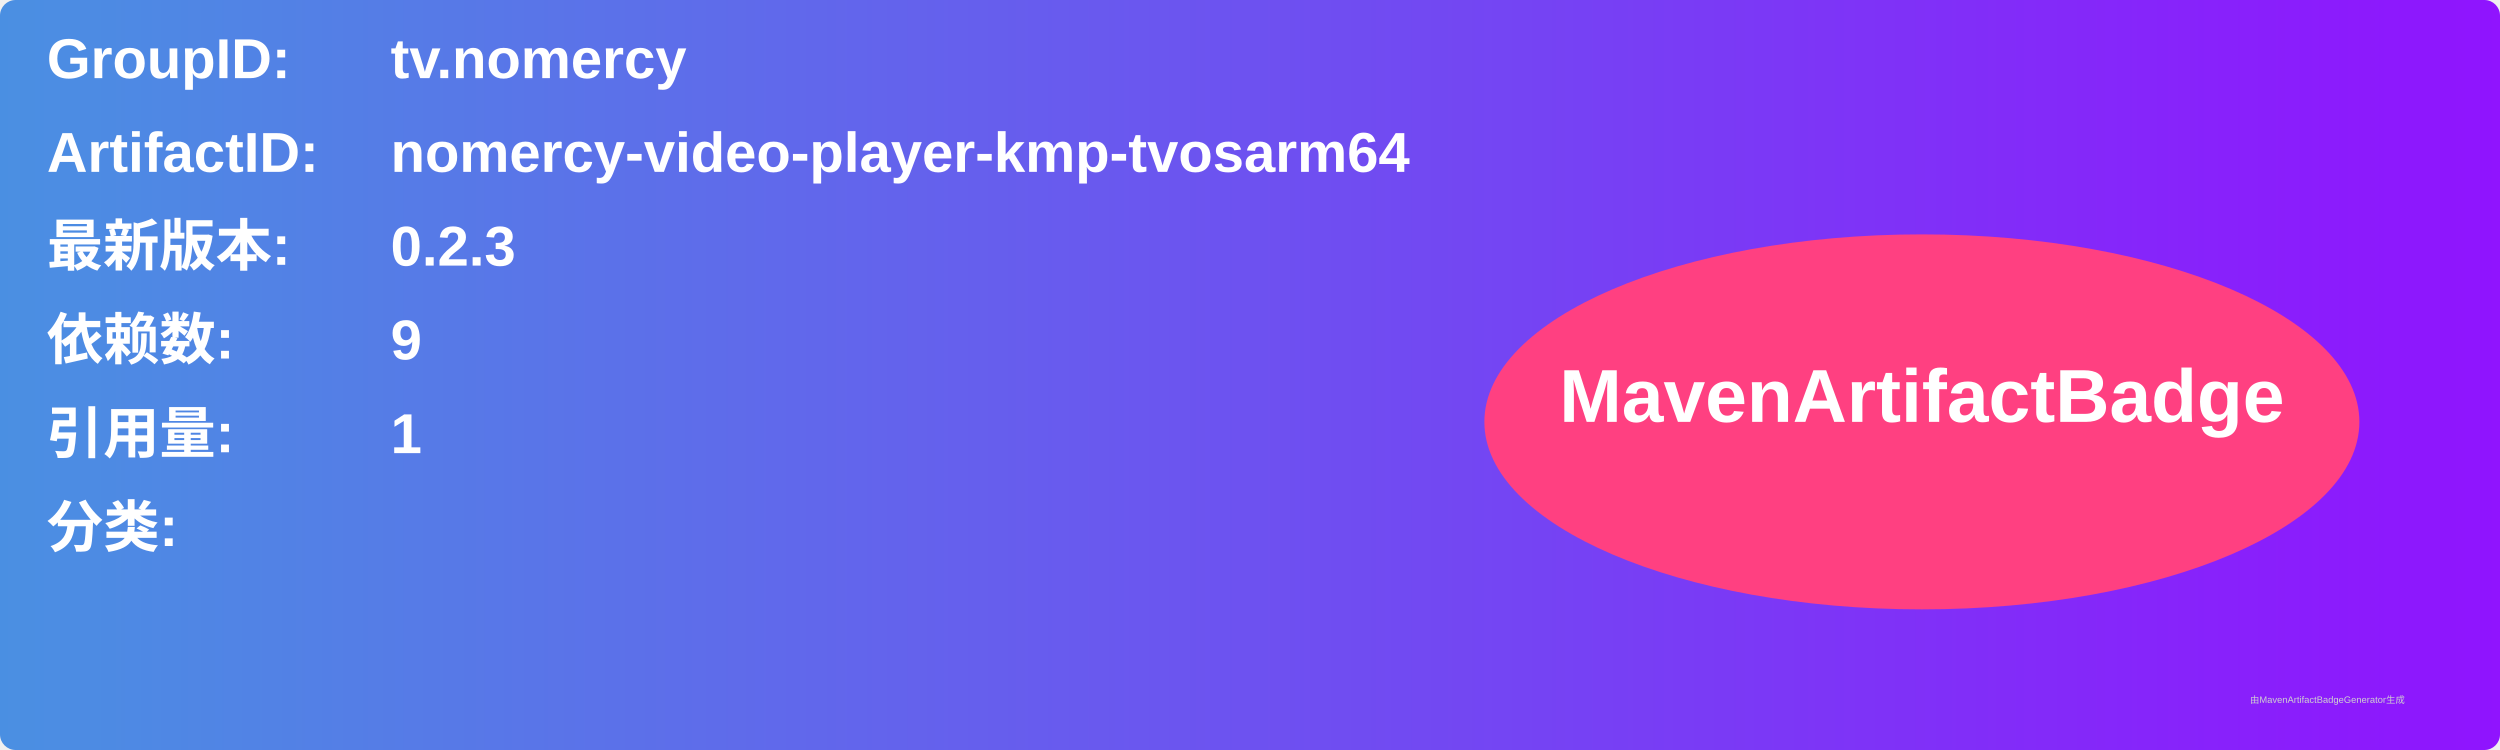
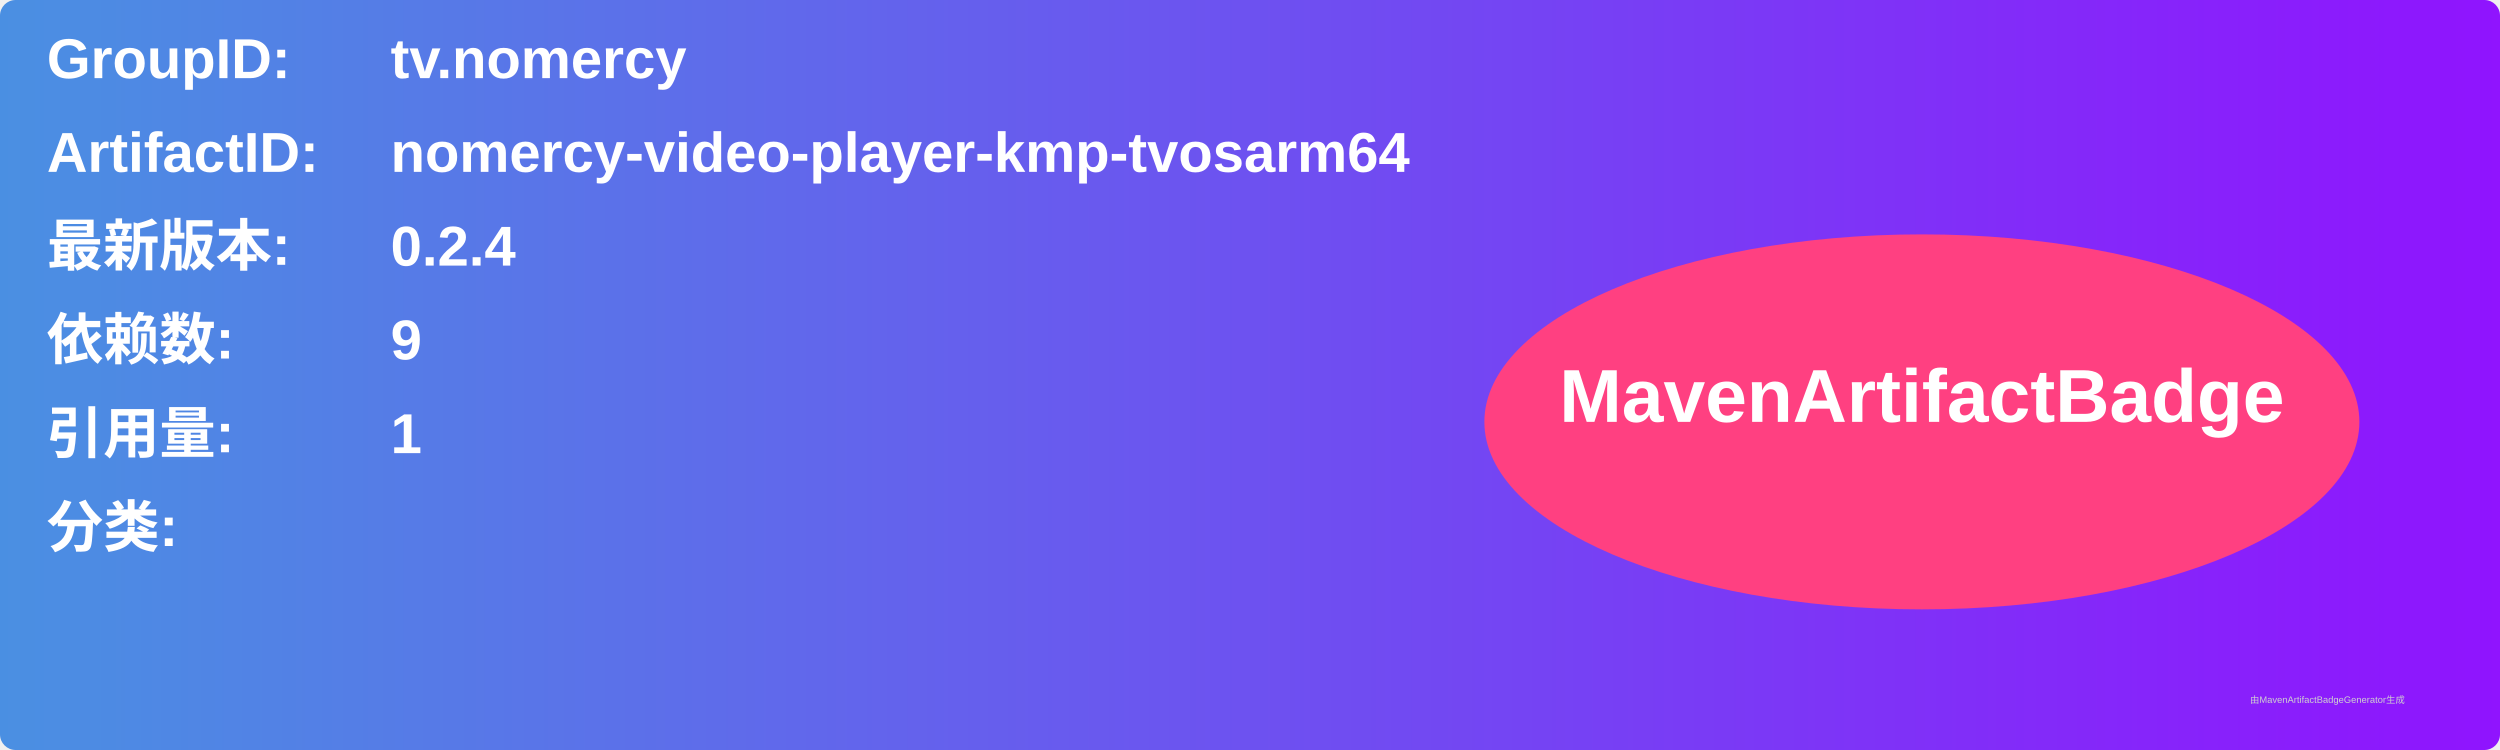
<svg xmlns="http://www.w3.org/2000/svg" width="800" height="240" viewBox="0 0 800 240">
  <linearGradient id="grad" x1="0%" y1="0%" x2="100%" y2="0%">
    <stop offset="0%" stop-color="#4a90e2" />
    <stop offset="100%" stop-color="#9013fe" />
  </linearGradient>
  <rect width="100%" height="100%" rx="5" ry="5" fill="url(#grad)" />
  <g transform="translate(15, 15)">
    <text x="0" y="10" font-family="Arial" font-size="18" fill="white" font-weight="bold" width="260">GroupID:</text>
    <text x="110" y="10" font-family="Arial" font-size="18" fill="white" font-weight="bold" width="460">tv.nomercy</text>
    <text x="0" y="40" font-family="Arial" font-size="18" fill="white" font-weight="bold" width="260">ArtifactID:</text>
    <text x="110" y="40" font-family="Arial" font-size="18" fill="white" font-weight="bold" width="460">nomercy-video-player-kmp-tvosarm64</text>
    <text x="0" y="70" font-family="Arial" font-size="18" fill="white" font-weight="bold">最新版本:</text>
    <text x="110" y="70" font-family="Arial" font-size="18" fill="white" font-weight="bold">
-       <tspan font-weight="bold">0.2.3</tspan>
+       <tspan font-weight="bold">0.2.4</tspan>
    </text>
    <text x="0" y="100" font-family="Arial" font-size="18" fill="white" font-weight="bold">依赖数: </text>
    <text x="110" y="100" font-family="Arial" font-size="18" fill="white">
      <tspan font-weight="bold">9</tspan>
    </text>
    <text x="0" y="130" font-family="Arial" font-size="18" fill="white" font-weight="bold">引用量: </text>
    <text x="110" y="130" font-family="Arial" font-size="18" fill="white">
      <tspan font-weight="bold">1</tspan>
    </text>
    <text x="0" y="160" font-family="Arial" font-size="18" fill="white" font-weight="bold">分类:</text>
    <text x="10" y="190" font-family="Arial" font-size="10" fill="white">
      <tspan font-weight="bold" />
    </text>
    <ellipse cx="600" cy="120" rx="140" ry="60" fill="#ff4081" />
    <text x="600" y="120" text-anchor="middle" font-family="Arial" font-size="24" fill="white" font-weight="bold">MavenArtifactBadge</text>
  </g>
  <text x="720" y="225" font-family="Arial" font-size="3" fill="#d0d0d0">由MavenArtifactBadgeGenerator生成</text>
</svg>
